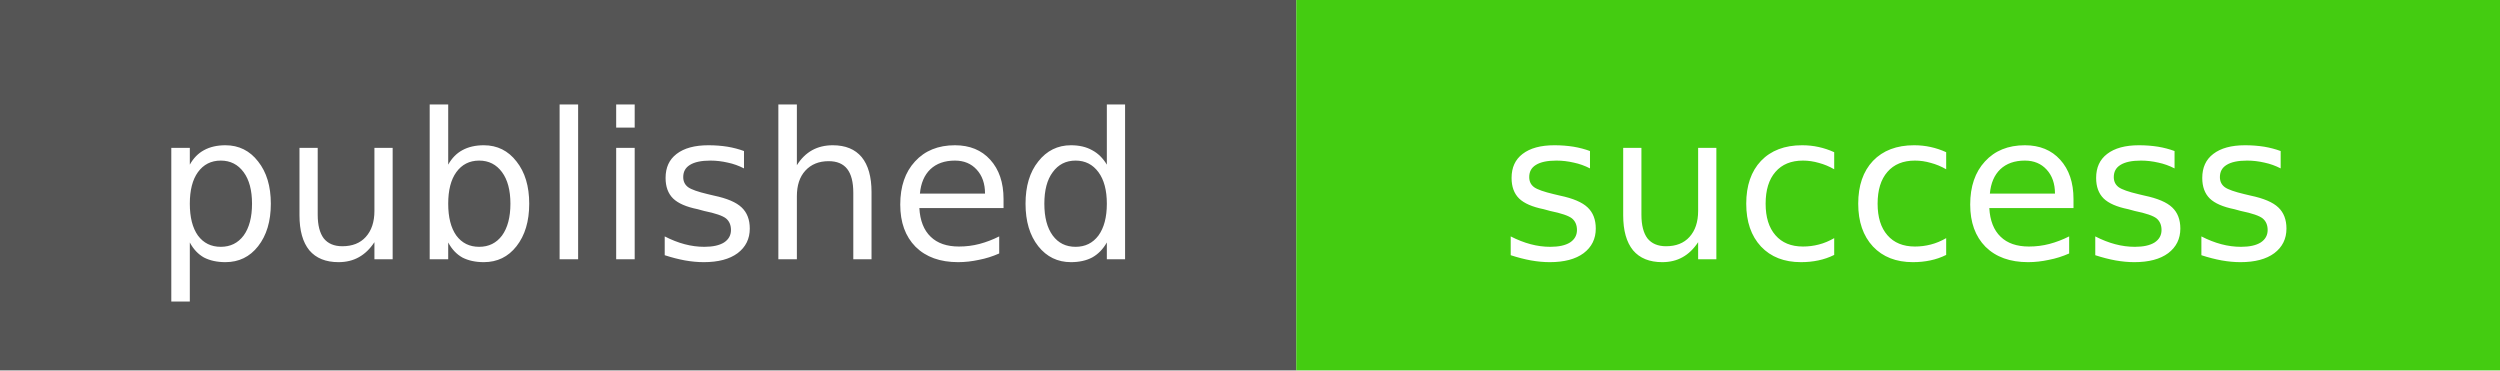
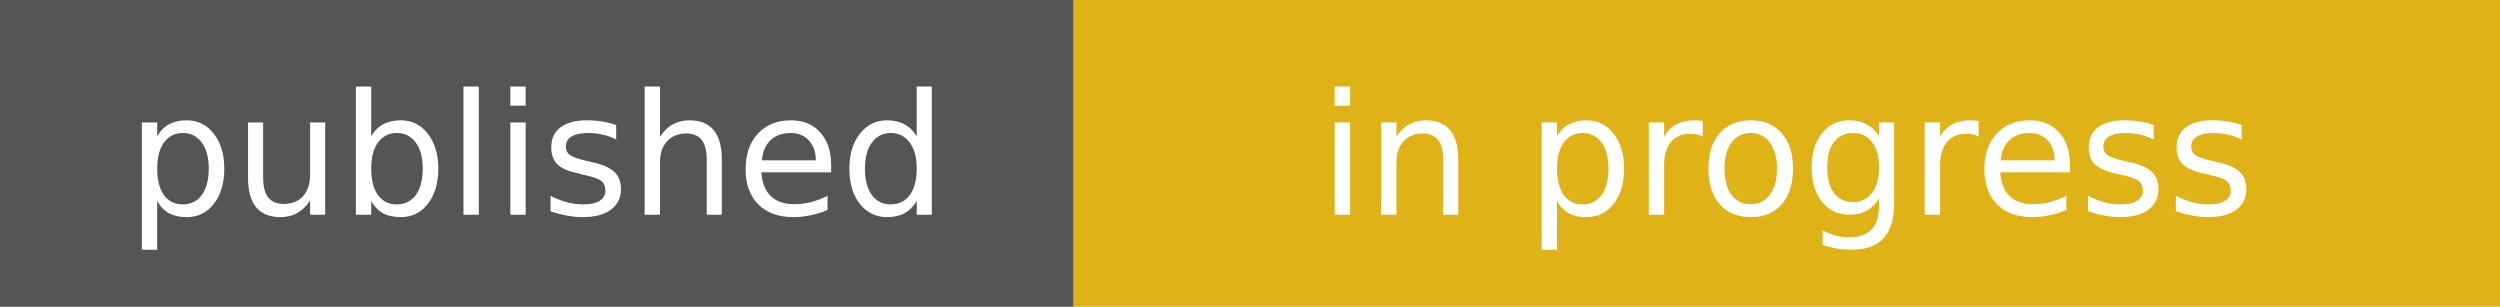
- <svg xmlns="http://www.w3.org/2000/svg" width="135" height="20" role="img" aria-label="published: success">
+ <svg xmlns="http://www.w3.org/2000/svg" width="163" height="20" role="img" aria-label="published: in progress">
  <rect width="70" height="20" fill="#555" />
-   <rect x="70" width="65" height="20" fill="#4c1" />
+   <rect x="70" width="93" height="20" fill="#dfb317" />
  <g fill="#fff" text-anchor="middle" font-family="Verdana,DejaVu Sans,sans-serif" font-size="11">
    <text x="35" y="14">published</text>
-     <text x="102.5" y="14">success</text>
+     <text x="116.5" y="14">in progress</text>
  </g>
</svg>
